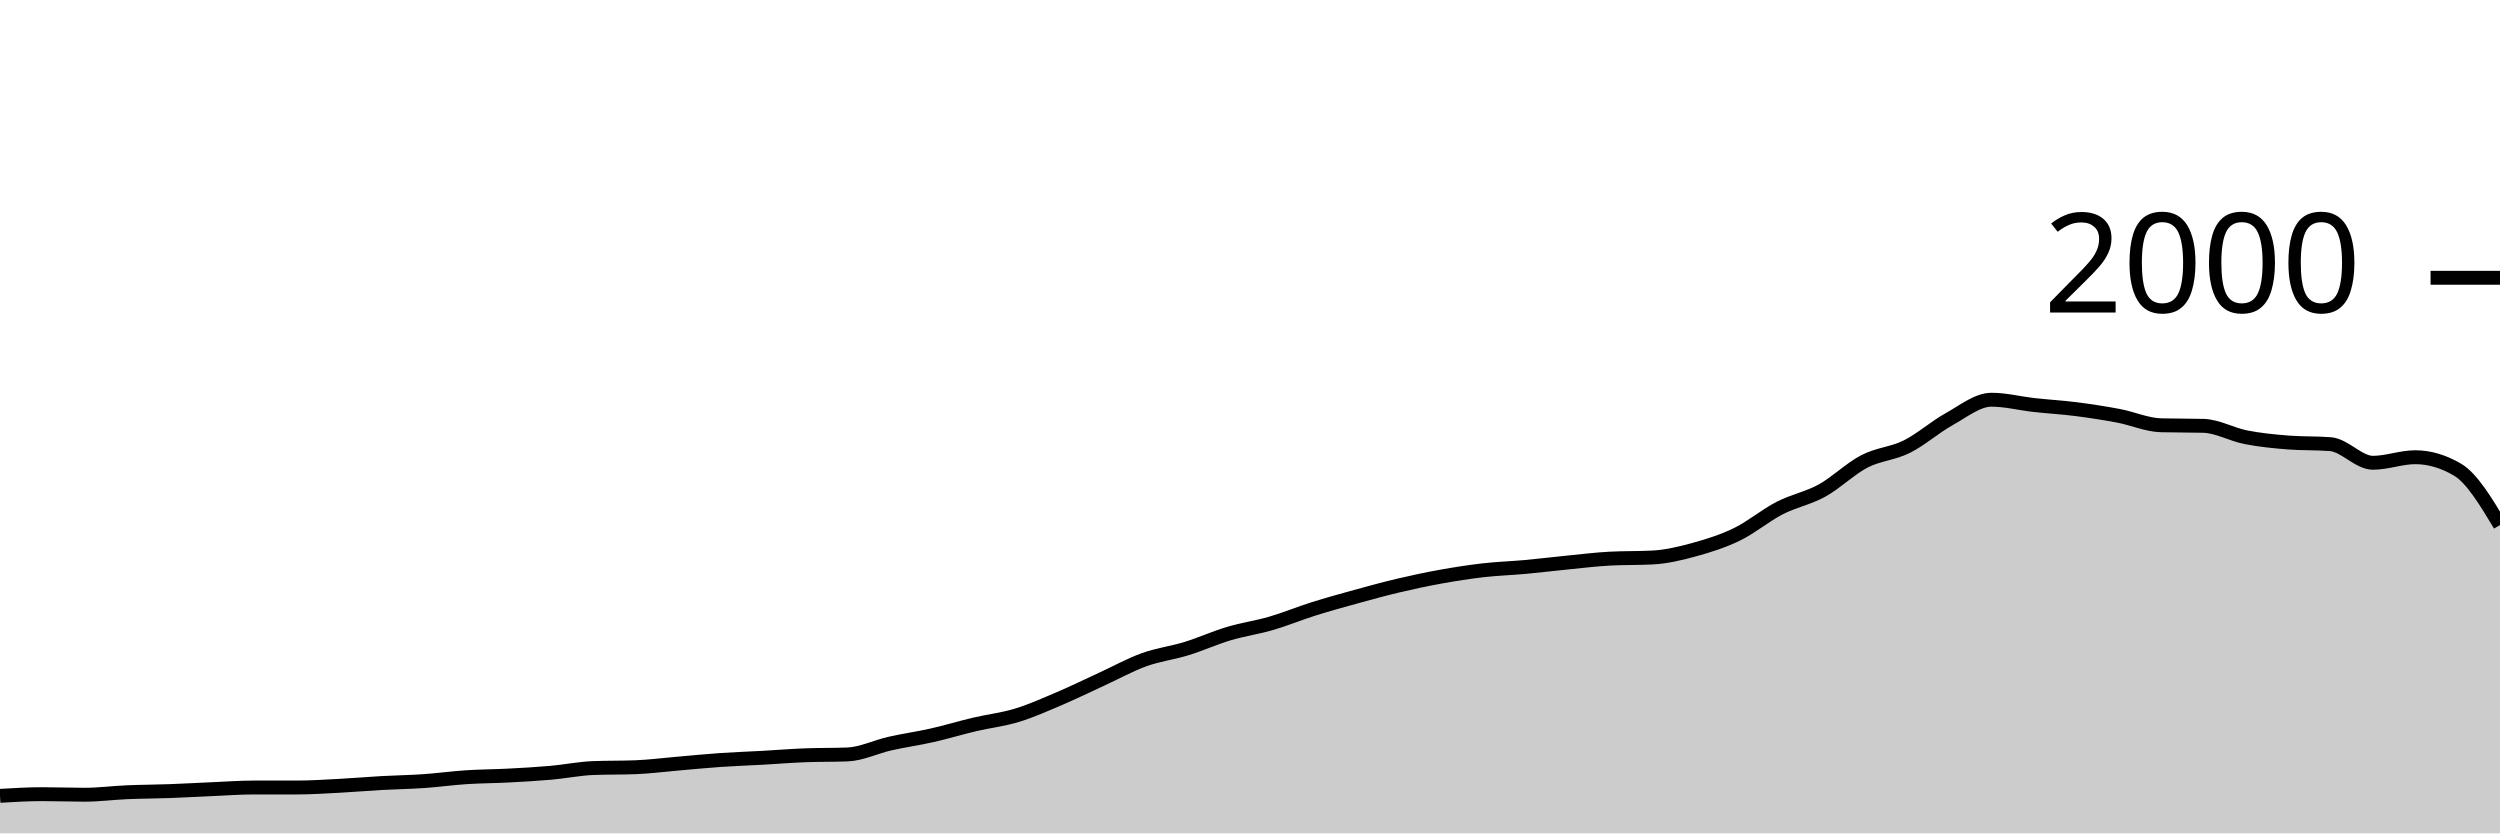
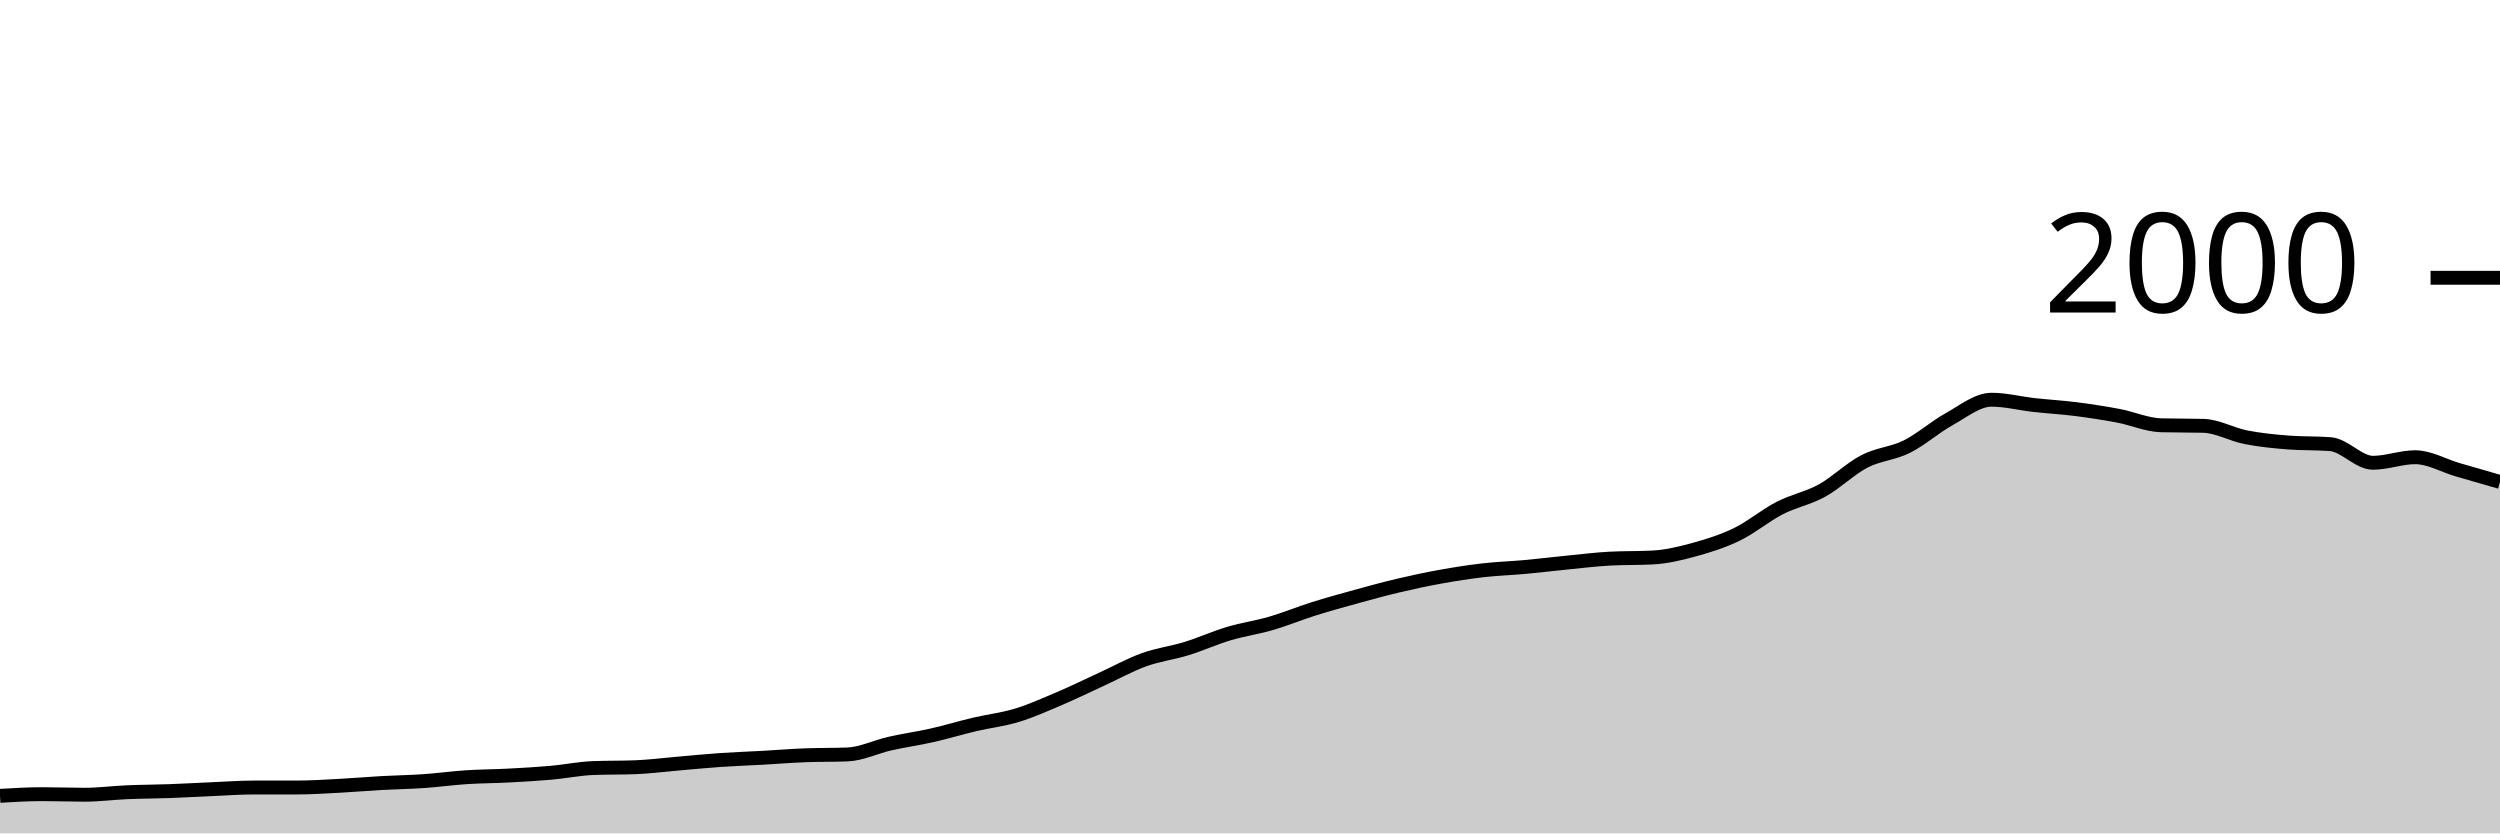
<svg xmlns="http://www.w3.org/2000/svg" viewBox="0 0 180 60">
  <g transform="translate(0,20)">
-     <path class="area" fill="rgba(0, 0, 0, 0.2)" d="M0,37.3C1.017,37.24,2.034,37.18,3.051,37.18C4.068,37.18,5.085,37.22,6.102,37.22C7.119,37.22,8.136,37.083,9.153,37.04C10.169,36.997,11.186,36.997,12.203,36.96C13.22,36.923,14.237,36.863,15.254,36.82C16.271,36.777,17.288,36.7,18.305,36.7C19.322,36.7,20.339,36.7,21.356,36.7C22.373,36.7,23.39,36.633,24.407,36.58C25.424,36.527,26.441,36.437,27.458,36.38C28.475,36.323,29.492,36.31,30.508,36.24C31.525,36.17,32.542,36.027,33.559,35.96C34.576,35.893,35.593,35.893,36.61,35.84C37.627,35.787,38.644,35.73,39.661,35.64C40.678,35.55,41.695,35.34,42.712,35.3C43.729,35.26,44.746,35.28,45.763,35.24C46.78,35.2,47.797,35.067,48.814,34.98C49.831,34.893,50.847,34.79,51.864,34.72C52.881,34.65,53.898,34.617,54.915,34.56C55.932,34.503,56.949,34.42,57.966,34.38C58.983,34.34,60,34.36,61.017,34.32C62.034,34.28,63.051,33.77,64.068,33.54C65.085,33.31,66.102,33.17,67.119,32.94C68.136,32.71,69.153,32.4,70.169,32.16C71.186,31.92,72.203,31.81,73.22,31.5C74.237,31.19,75.254,30.733,76.271,30.3C77.288,29.867,78.305,29.367,79.322,28.9C80.339,28.433,81.356,27.867,82.373,27.5C83.39,27.133,84.407,27.013,85.424,26.7C86.441,26.387,87.458,25.923,88.475,25.62C89.492,25.317,90.508,25.177,91.525,24.88C92.542,24.583,93.559,24.16,94.576,23.84C95.593,23.52,96.61,23.24,97.627,22.96C98.644,22.68,99.661,22.4,100.678,22.16C101.695,21.92,102.712,21.703,103.729,21.52C104.746,21.337,105.763,21.177,106.78,21.06C107.797,20.943,108.814,20.913,109.831,20.82C110.847,20.727,111.864,20.6,112.881,20.5C113.898,20.4,114.915,20.273,115.932,20.22C116.949,20.167,117.966,20.193,118.983,20.14C120,20.087,121.017,19.84,122.034,19.56C123.051,19.28,124.068,18.957,125.085,18.46C126.102,17.963,127.119,17.103,128.136,16.58C129.153,16.057,130.169,15.88,131.186,15.32C132.203,14.76,133.22,13.747,134.237,13.22C135.254,12.693,136.271,12.667,137.288,12.16C138.305,11.653,139.322,10.743,140.339,10.18C141.356,9.617,142.373,8.78,143.39,8.78C144.407,8.78,145.424,9.047,146.441,9.16C147.458,9.273,148.475,9.33,149.492,9.46C150.508,9.59,151.525,9.747,152.542,9.94C153.559,10.133,154.576,10.593,155.593,10.62C156.61,10.647,157.627,10.633,158.644,10.66C159.661,10.687,160.678,11.28,161.695,11.48C162.712,11.68,163.729,11.78,164.746,11.86C165.763,11.94,166.78,11.9,167.797,11.98C168.814,12.06,169.831,13.32,170.847,13.32C171.864,13.32,172.881,12.92,173.898,12.92C174.915,12.92,175.932,13.22,176.949,13.82C177.966,14.42,178.983,16.11,180,17.8L180,40C178.983,40,177.966,40,176.949,40C175.932,40,174.915,40,173.898,40C172.881,40,171.864,40,170.847,40C169.831,40,168.814,40,167.797,40C166.78,40,165.763,40,164.746,40C163.729,40,162.712,40,161.695,40C160.678,40,159.661,40,158.644,40C157.627,40,156.61,40,155.593,40C154.576,40,153.559,40,152.542,40C151.525,40,150.508,40,149.492,40C148.475,40,147.458,40,146.441,40C145.424,40,144.407,40,143.39,40C142.373,40,141.356,40,140.339,40C139.322,40,138.305,40,137.288,40C136.271,40,135.254,40,134.237,40C133.22,40,132.203,40,131.186,40C130.169,40,129.153,40,128.136,40C127.119,40,126.102,40,125.085,40C124.068,40,123.051,40,122.034,40C121.017,40,120,40,118.983,40C117.966,40,116.949,40,115.932,40C114.915,40,113.898,40,112.881,40C111.864,40,110.847,40,109.831,40C108.814,40,107.797,40,106.78,40C105.763,40,104.746,40,103.729,40C102.712,40,101.695,40,100.678,40C99.661,40,98.644,40,97.627,40C96.61,40,95.593,40,94.576,40C93.559,40,92.542,40,91.525,40C90.508,40,89.492,40,88.475,40C87.458,40,86.441,40,85.424,40C84.407,40,83.39,40,82.373,40C81.356,40,80.339,40,79.322,40C78.305,40,77.288,40,76.271,40C75.254,40,74.237,40,73.22,40C72.203,40,71.186,40,70.169,40C69.153,40,68.136,40,67.119,40C66.102,40,65.085,40,64.068,40C63.051,40,62.034,40,61.017,40C60,40,58.983,40,57.966,40C56.949,40,55.932,40,54.915,40C53.898,40,52.881,40,51.864,40C50.847,40,49.831,40,48.814,40C47.797,40,46.78,40,45.763,40C44.746,40,43.729,40,42.712,40C41.695,40,40.678,40,39.661,40C38.644,40,37.627,40,36.61,40C35.593,40,34.576,40,33.559,40C32.542,40,31.525,40,30.508,40C29.492,40,28.475,40,27.458,40C26.441,40,25.424,40,24.407,40C23.39,40,22.373,40,21.356,40C20.339,40,19.322,40,18.305,40C17.288,40,16.271,40,15.254,40C14.237,40,13.22,40,12.203,40C11.186,40,10.169,40,9.153,40C8.136,40,7.119,40,6.102,40C5.085,40,4.068,40,3.051,40C2.034,40,1.017,40,0,40Z" />
-     <path class="line" stroke="black" fill="none" d="M0,37.3C1.017,37.24,2.034,37.18,3.051,37.18C4.068,37.18,5.085,37.22,6.102,37.22C7.119,37.22,8.136,37.083,9.153,37.04C10.169,36.997,11.186,36.997,12.203,36.96C13.22,36.923,14.237,36.863,15.254,36.82C16.271,36.777,17.288,36.7,18.305,36.7C19.322,36.7,20.339,36.7,21.356,36.7C22.373,36.7,23.39,36.633,24.407,36.58C25.424,36.527,26.441,36.437,27.458,36.38C28.475,36.323,29.492,36.31,30.508,36.24C31.525,36.17,32.542,36.027,33.559,35.96C34.576,35.893,35.593,35.893,36.61,35.84C37.627,35.787,38.644,35.73,39.661,35.64C40.678,35.55,41.695,35.34,42.712,35.3C43.729,35.26,44.746,35.28,45.763,35.24C46.78,35.2,47.797,35.067,48.814,34.98C49.831,34.893,50.847,34.79,51.864,34.72C52.881,34.65,53.898,34.617,54.915,34.56C55.932,34.503,56.949,34.42,57.966,34.38C58.983,34.34,60,34.36,61.017,34.32C62.034,34.28,63.051,33.77,64.068,33.54C65.085,33.31,66.102,33.17,67.119,32.94C68.136,32.71,69.153,32.4,70.169,32.16C71.186,31.92,72.203,31.81,73.22,31.5C74.237,31.19,75.254,30.733,76.271,30.3C77.288,29.867,78.305,29.367,79.322,28.9C80.339,28.433,81.356,27.867,82.373,27.5C83.39,27.133,84.407,27.013,85.424,26.7C86.441,26.387,87.458,25.923,88.475,25.62C89.492,25.317,90.508,25.177,91.525,24.88C92.542,24.583,93.559,24.16,94.576,23.84C95.593,23.52,96.61,23.24,97.627,22.96C98.644,22.68,99.661,22.4,100.678,22.16C101.695,21.92,102.712,21.703,103.729,21.52C104.746,21.337,105.763,21.177,106.78,21.06C107.797,20.943,108.814,20.913,109.831,20.82C110.847,20.727,111.864,20.6,112.881,20.5C113.898,20.4,114.915,20.273,115.932,20.22C116.949,20.167,117.966,20.193,118.983,20.14C120,20.087,121.017,19.84,122.034,19.56C123.051,19.28,124.068,18.957,125.085,18.46C126.102,17.963,127.119,17.103,128.136,16.58C129.153,16.057,130.169,15.88,131.186,15.32C132.203,14.76,133.22,13.747,134.237,13.22C135.254,12.693,136.271,12.667,137.288,12.16C138.305,11.653,139.322,10.743,140.339,10.18C141.356,9.617,142.373,8.78,143.39,8.78C144.407,8.78,145.424,9.047,146.441,9.16C147.458,9.273,148.475,9.33,149.492,9.46C150.508,9.59,151.525,9.747,152.542,9.94C153.559,10.133,154.576,10.593,155.593,10.62C156.61,10.647,157.627,10.633,158.644,10.66C159.661,10.687,160.678,11.28,161.695,11.48C162.712,11.68,163.729,11.78,164.746,11.86C165.763,11.94,166.78,11.9,167.797,11.98C168.814,12.06,169.831,13.32,170.847,13.32C171.864,13.32,172.881,12.92,173.898,12.92C174.915,12.92,175.932,13.22,176.949,13.82C177.966,14.42,178.983,16.11,180,17.8" />
+     <path class="area" fill="rgba(0, 0, 0, 0.2)" d="M0,37.3C1.017,37.24,2.034,37.18,3.051,37.18C4.068,37.18,5.085,37.22,6.102,37.22C7.119,37.22,8.136,37.083,9.153,37.04C10.169,36.997,11.186,36.997,12.203,36.96C13.22,36.923,14.237,36.863,15.254,36.82C16.271,36.777,17.288,36.7,18.305,36.7C19.322,36.7,20.339,36.7,21.356,36.7C22.373,36.7,23.39,36.633,24.407,36.58C25.424,36.527,26.441,36.437,27.458,36.38C28.475,36.323,29.492,36.31,30.508,36.24C31.525,36.17,32.542,36.027,33.559,35.96C34.576,35.893,35.593,35.893,36.61,35.84C37.627,35.787,38.644,35.73,39.661,35.64C40.678,35.55,41.695,35.34,42.712,35.3C43.729,35.26,44.746,35.28,45.763,35.24C46.78,35.2,47.797,35.067,48.814,34.98C49.831,34.893,50.847,34.79,51.864,34.72C52.881,34.65,53.898,34.617,54.915,34.56C55.932,34.503,56.949,34.42,57.966,34.38C58.983,34.34,60,34.36,61.017,34.32C62.034,34.28,63.051,33.77,64.068,33.54C65.085,33.31,66.102,33.17,67.119,32.94C68.136,32.71,69.153,32.4,70.169,32.16C71.186,31.92,72.203,31.81,73.22,31.5C74.237,31.19,75.254,30.733,76.271,30.3C77.288,29.867,78.305,29.367,79.322,28.9C80.339,28.433,81.356,27.867,82.373,27.5C83.39,27.133,84.407,27.013,85.424,26.7C86.441,26.387,87.458,25.923,88.475,25.62C89.492,25.317,90.508,25.177,91.525,24.88C92.542,24.583,93.559,24.16,94.576,23.84C95.593,23.52,96.61,23.24,97.627,22.96C98.644,22.68,99.661,22.4,100.678,22.16C101.695,21.92,102.712,21.703,103.729,21.52C104.746,21.337,105.763,21.177,106.78,21.06C107.797,20.943,108.814,20.913,109.831,20.82C110.847,20.727,111.864,20.6,112.881,20.5C113.898,20.4,114.915,20.273,115.932,20.22C116.949,20.167,117.966,20.193,118.983,20.14C120,20.087,121.017,19.84,122.034,19.56C123.051,19.28,124.068,18.957,125.085,18.46C126.102,17.963,127.119,17.103,128.136,16.58C129.153,16.057,130.169,15.88,131.186,15.32C132.203,14.76,133.22,13.747,134.237,13.22C135.254,12.693,136.271,12.667,137.288,12.16C138.305,11.653,139.322,10.743,140.339,10.18C141.356,9.617,142.373,8.78,143.39,8.78C144.407,8.78,145.424,9.047,146.441,9.16C147.458,9.273,148.475,9.33,149.492,9.46C150.508,9.59,151.525,9.747,152.542,9.94C153.559,10.133,154.576,10.593,155.593,10.62C156.61,10.647,157.627,10.633,158.644,10.66C159.661,10.687,160.678,11.28,161.695,11.48C162.712,11.68,163.729,11.78,164.746,11.86C165.763,11.94,166.78,11.9,167.797,11.98C168.814,12.06,169.831,13.32,170.847,13.32C171.864,13.32,172.881,12.92,173.898,12.92C174.915,12.92,175.932,13.523,176.949,13.82C177.966,14.117,178.983,14.408,180,14.7L180,40C178.983,40,177.966,40,176.949,40C175.932,40,174.915,40,173.898,40C172.881,40,171.864,40,170.847,40C169.831,40,168.814,40,167.797,40C166.78,40,165.763,40,164.746,40C163.729,40,162.712,40,161.695,40C160.678,40,159.661,40,158.644,40C157.627,40,156.61,40,155.593,40C154.576,40,153.559,40,152.542,40C151.525,40,150.508,40,149.492,40C148.475,40,147.458,40,146.441,40C145.424,40,144.407,40,143.39,40C142.373,40,141.356,40,140.339,40C139.322,40,138.305,40,137.288,40C136.271,40,135.254,40,134.237,40C133.22,40,132.203,40,131.186,40C130.169,40,129.153,40,128.136,40C127.119,40,126.102,40,125.085,40C124.068,40,123.051,40,122.034,40C121.017,40,120,40,118.983,40C117.966,40,116.949,40,115.932,40C114.915,40,113.898,40,112.881,40C111.864,40,110.847,40,109.831,40C108.814,40,107.797,40,106.78,40C105.763,40,104.746,40,103.729,40C102.712,40,101.695,40,100.678,40C99.661,40,98.644,40,97.627,40C96.61,40,95.593,40,94.576,40C93.559,40,92.542,40,91.525,40C90.508,40,89.492,40,88.475,40C87.458,40,86.441,40,85.424,40C84.407,40,83.39,40,82.373,40C81.356,40,80.339,40,79.322,40C78.305,40,77.288,40,76.271,40C75.254,40,74.237,40,73.22,40C72.203,40,71.186,40,70.169,40C69.153,40,68.136,40,67.119,40C66.102,40,65.085,40,64.068,40C63.051,40,62.034,40,61.017,40C60,40,58.983,40,57.966,40C56.949,40,55.932,40,54.915,40C53.898,40,52.881,40,51.864,40C50.847,40,49.831,40,48.814,40C47.797,40,46.78,40,45.763,40C44.746,40,43.729,40,42.712,40C41.695,40,40.678,40,39.661,40C38.644,40,37.627,40,36.61,40C35.593,40,34.576,40,33.559,40C32.542,40,31.525,40,30.508,40C29.492,40,28.475,40,27.458,40C26.441,40,25.424,40,24.407,40C23.39,40,22.373,40,21.356,40C20.339,40,19.322,40,18.305,40C17.288,40,16.271,40,15.254,40C14.237,40,13.22,40,12.203,40C11.186,40,10.169,40,9.153,40C8.136,40,7.119,40,6.102,40C5.085,40,4.068,40,3.051,40C2.034,40,1.017,40,0,40Z" />
+     <path class="line" stroke="black" fill="none" d="M0,37.3C1.017,37.24,2.034,37.18,3.051,37.18C4.068,37.18,5.085,37.22,6.102,37.22C7.119,37.22,8.136,37.083,9.153,37.04C10.169,36.997,11.186,36.997,12.203,36.96C13.22,36.923,14.237,36.863,15.254,36.82C16.271,36.777,17.288,36.7,18.305,36.7C19.322,36.7,20.339,36.7,21.356,36.7C22.373,36.7,23.39,36.633,24.407,36.58C25.424,36.527,26.441,36.437,27.458,36.38C28.475,36.323,29.492,36.31,30.508,36.24C31.525,36.17,32.542,36.027,33.559,35.96C34.576,35.893,35.593,35.893,36.61,35.84C37.627,35.787,38.644,35.73,39.661,35.64C40.678,35.55,41.695,35.34,42.712,35.3C43.729,35.26,44.746,35.28,45.763,35.24C46.78,35.2,47.797,35.067,48.814,34.98C49.831,34.893,50.847,34.79,51.864,34.72C52.881,34.65,53.898,34.617,54.915,34.56C55.932,34.503,56.949,34.42,57.966,34.38C58.983,34.34,60,34.36,61.017,34.32C62.034,34.28,63.051,33.77,64.068,33.54C65.085,33.31,66.102,33.17,67.119,32.94C68.136,32.71,69.153,32.4,70.169,32.16C71.186,31.92,72.203,31.81,73.22,31.5C74.237,31.19,75.254,30.733,76.271,30.3C77.288,29.867,78.305,29.367,79.322,28.9C80.339,28.433,81.356,27.867,82.373,27.5C83.39,27.133,84.407,27.013,85.424,26.7C86.441,26.387,87.458,25.923,88.475,25.62C89.492,25.317,90.508,25.177,91.525,24.88C92.542,24.583,93.559,24.16,94.576,23.84C95.593,23.52,96.61,23.24,97.627,22.96C98.644,22.68,99.661,22.4,100.678,22.16C101.695,21.92,102.712,21.703,103.729,21.52C104.746,21.337,105.763,21.177,106.78,21.06C107.797,20.943,108.814,20.913,109.831,20.82C110.847,20.727,111.864,20.6,112.881,20.5C113.898,20.4,114.915,20.273,115.932,20.22C116.949,20.167,117.966,20.193,118.983,20.14C120,20.087,121.017,19.84,122.034,19.56C123.051,19.28,124.068,18.957,125.085,18.46C126.102,17.963,127.119,17.103,128.136,16.58C129.153,16.057,130.169,15.88,131.186,15.32C132.203,14.76,133.22,13.747,134.237,13.22C135.254,12.693,136.271,12.667,137.288,12.16C138.305,11.653,139.322,10.743,140.339,10.18C141.356,9.617,142.373,8.78,143.39,8.78C144.407,8.78,145.424,9.047,146.441,9.16C147.458,9.273,148.475,9.33,149.492,9.46C150.508,9.59,151.525,9.747,152.542,9.94C153.559,10.133,154.576,10.593,155.593,10.62C156.61,10.647,157.627,10.633,158.644,10.66C159.661,10.687,160.678,11.28,161.695,11.48C162.712,11.68,163.729,11.78,164.746,11.86C165.763,11.94,166.78,11.9,167.797,11.98C168.814,12.06,169.831,13.32,170.847,13.32C171.864,13.32,172.881,12.92,173.898,12.92C174.915,12.92,175.932,13.523,176.949,13.82C177.966,14.117,178.983,14.408,180,14.7" />
    <path class="axis-ceiling" stroke-width="1" stroke="black" fill="none" d="M175,0L180,0" />
    <text class="axis-ceiling-label" font-family="sans-serif" text-anchor="end" font-size="10px" x="170" y="2.5">2000</text>
  </g>
</svg>
